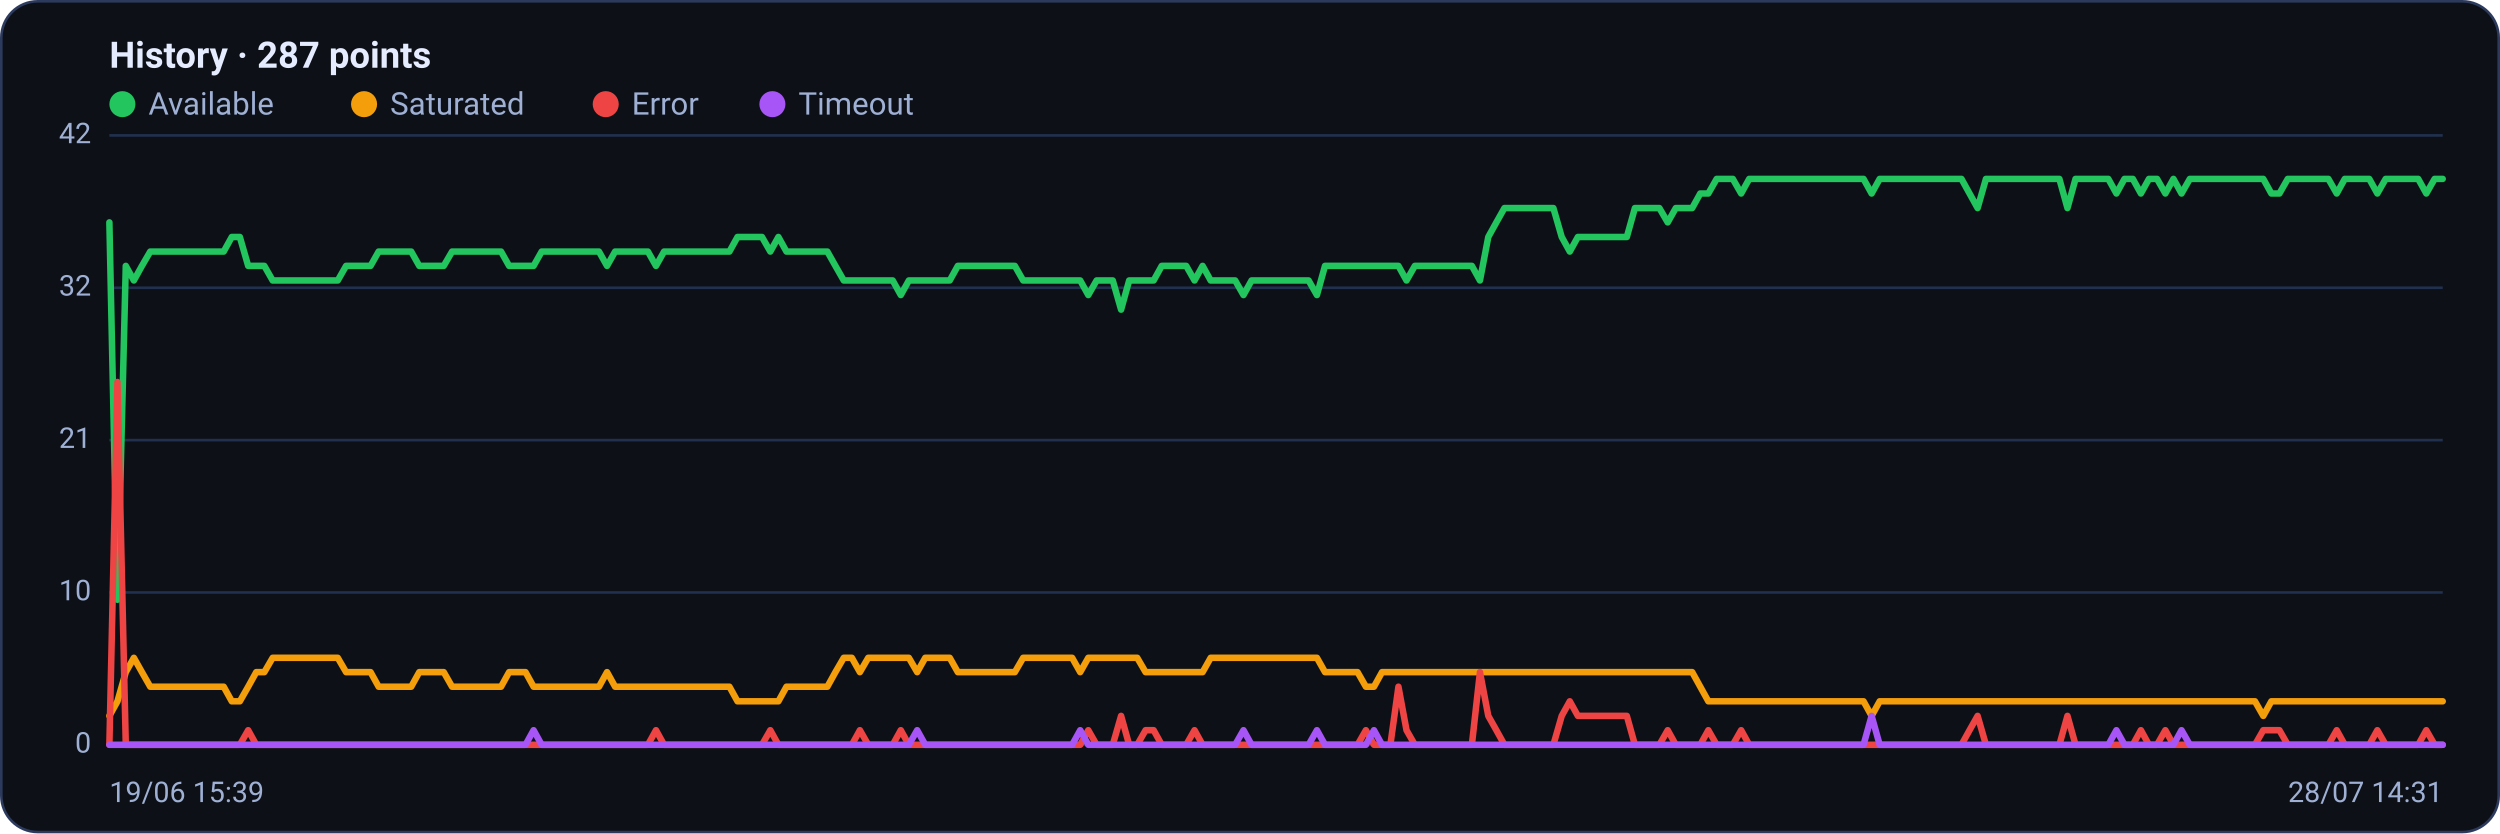
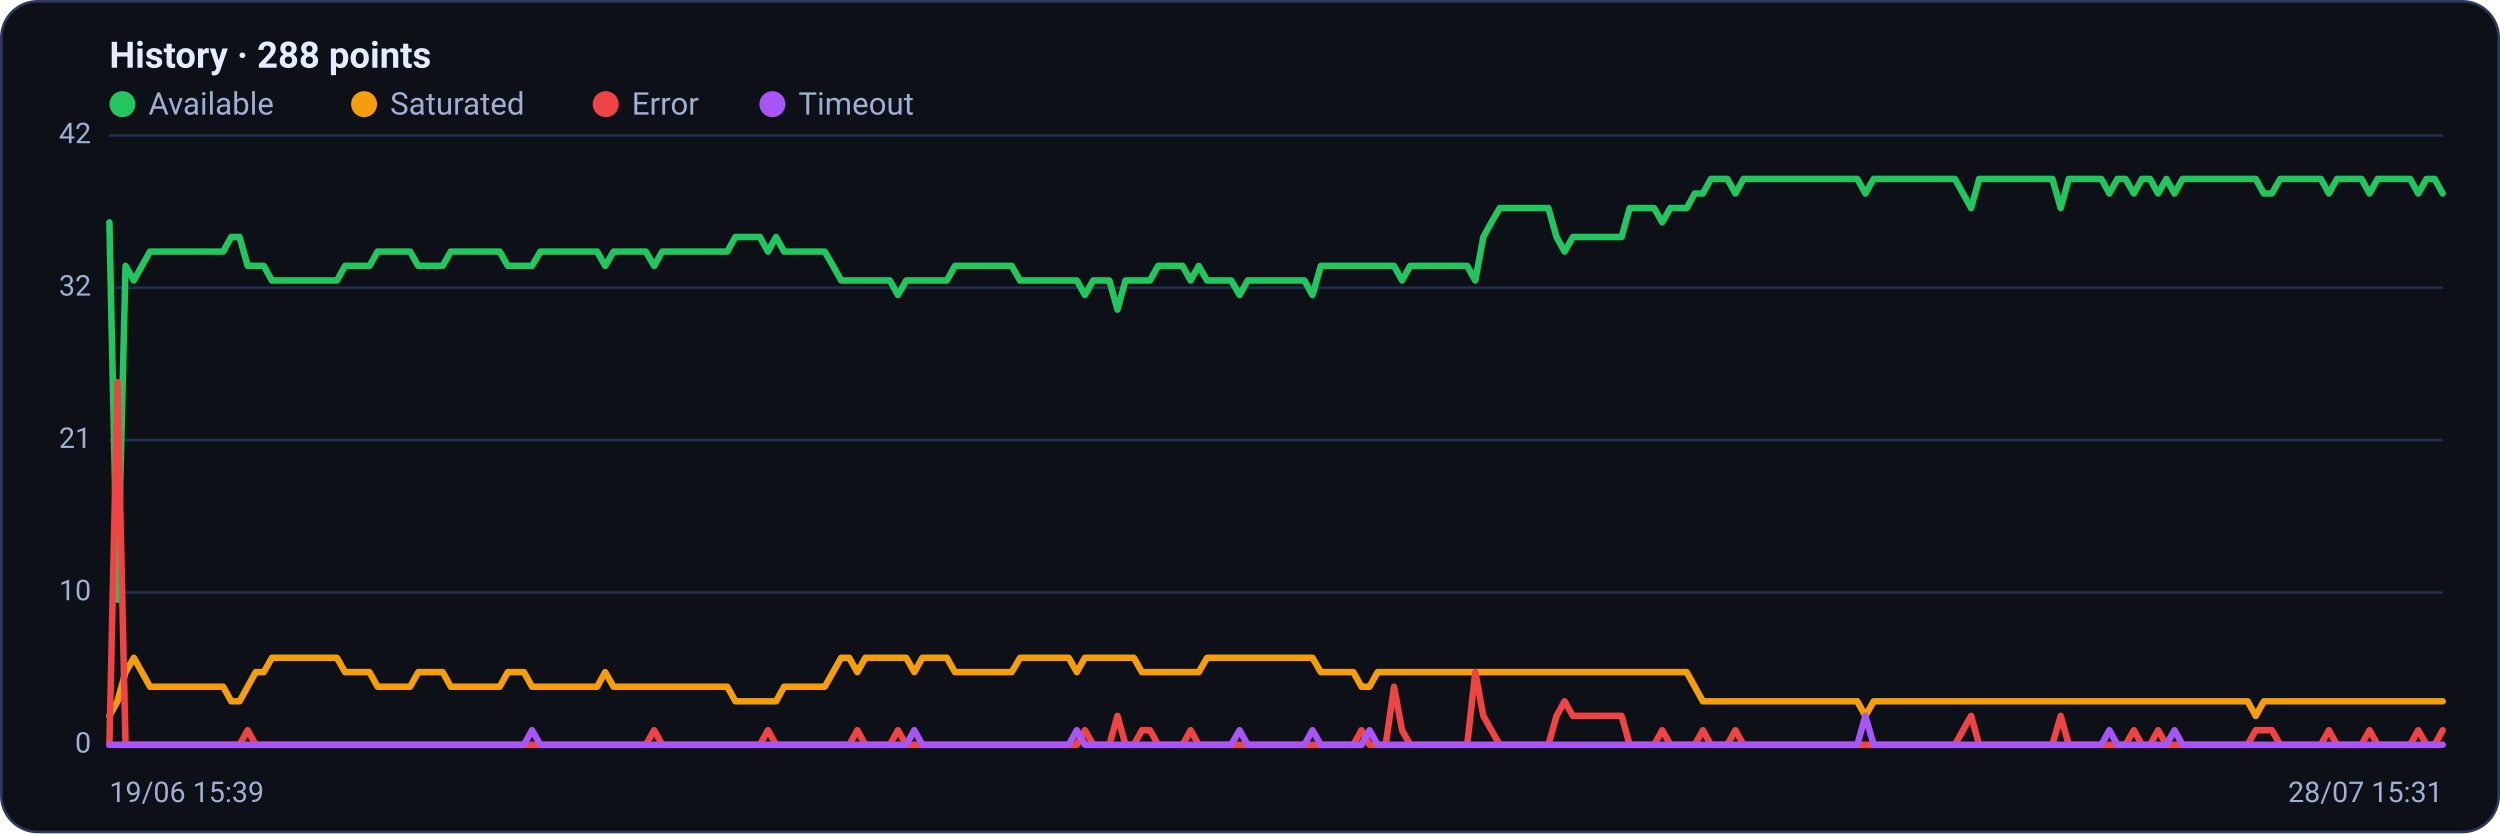
<svg xmlns="http://www.w3.org/2000/svg" viewBox="0 0 960 320" width="960" height="320" font-family="Segoe UI, system-ui, -apple-system, Roboto, Helvetica, Arial, sans-serif" role="img" aria-label="Availability history per region">
  <rect x="0.5" y="0.5" width="959" height="319" rx="14" fill="#0d1117" stroke="#2c3a5e" />
-   <text x="42" y="26" font-size="14" font-weight="600" fill="#e6ecff">History · 287 points</text>
+   <text x="42" y="26" font-size="14" font-weight="600" fill="#e6ecff">History · 288 points</text>
  <circle cx="47" cy="40" r="5" fill="#22c55e" />
  <text x="57" y="44" font-size="12" fill="#9fb0d4">Available</text>
  <circle cx="139.8" cy="40" r="5" fill="#f59e0b" />
  <text x="149.8" y="44" font-size="12" fill="#9fb0d4">Saturated</text>
  <circle cx="232.6" cy="40" r="5" fill="#ef4444" />
  <text x="242.6" y="44" font-size="12" fill="#9fb0d4">Error</text>
  <circle cx="296.6" cy="40" r="5" fill="#a855f7" />
  <text x="306.6" y="44" font-size="12" fill="#9fb0d4">Timeout</text>
  <line x1="42" y1="286.0" x2="938" y2="286.0" stroke="#21304f" stroke-width="1" />
  <text x="35" y="289.0" text-anchor="end" font-size="11" fill="#9fb0d4">0</text>
  <line x1="42" y1="227.5" x2="938" y2="227.5" stroke="#21304f" stroke-width="1" />
  <text x="35" y="230.5" text-anchor="end" font-size="11" fill="#9fb0d4">10</text>
  <line x1="42" y1="169.0" x2="938" y2="169.0" stroke="#21304f" stroke-width="1" />
  <text x="35" y="172.0" text-anchor="end" font-size="11" fill="#9fb0d4">21</text>
  <line x1="42" y1="110.5" x2="938" y2="110.5" stroke="#21304f" stroke-width="1" />
  <text x="35" y="113.5" text-anchor="end" font-size="11" fill="#9fb0d4">32</text>
  <line x1="42" y1="52.0" x2="938" y2="52.0" stroke="#21304f" stroke-width="1" />
  <text x="35" y="55.0" text-anchor="end" font-size="11" fill="#9fb0d4">42</text>
-   <polyline fill="none" stroke="#22c55e" stroke-width="2.5" stroke-linejoin="round" stroke-linecap="round" points="42.0,85.4 45.1,230.3 48.3,102.1 51.4,107.7 54.5,102.1 57.7,96.6 60.8,96.6 63.9,96.6 67.1,96.6 70.2,96.6 73.3,96.6 76.5,96.6 79.6,96.6 82.7,96.6 85.9,96.6 89.0,91.0 92.1,91.0 95.3,102.1 98.4,102.1 101.5,102.1 104.7,107.7 107.8,107.7 110.9,107.7 114.1,107.7 117.2,107.7 120.3,107.7 123.5,107.7 126.6,107.7 129.7,107.7 132.9,102.1 136.0,102.1 139.1,102.1 142.3,102.1 145.4,96.6 148.5,96.6 151.7,96.6 154.8,96.6 157.9,96.6 161.0,102.1 164.2,102.1 167.3,102.1 170.4,102.1 173.6,96.6 176.7,96.6 179.8,96.6 183.0,96.6 186.1,96.6 189.2,96.6 192.4,96.6 195.5,102.1 198.6,102.1 201.8,102.1 204.9,102.1 208.0,96.6 211.2,96.6 214.3,96.6 217.4,96.6 220.6,96.6 223.7,96.6 226.8,96.6 230.0,96.6 233.1,102.1 236.2,96.6 239.4,96.6 242.5,96.6 245.6,96.6 248.8,96.6 251.9,102.1 255.0,96.6 258.2,96.6 261.3,96.6 264.4,96.6 267.6,96.6 270.7,96.6 273.8,96.6 277.0,96.6 280.1,96.6 283.2,91.0 286.4,91.0 289.5,91.0 292.6,91.0 295.8,96.6 298.9,91.0 302.0,96.6 305.2,96.6 308.3,96.6 311.4,96.6 314.6,96.6 317.7,96.6 320.8,102.1 324.0,107.7 327.1,107.7 330.2,107.7 333.4,107.7 336.5,107.7 339.6,107.7 342.8,107.7 345.9,113.3 349.0,107.7 352.2,107.7 355.3,107.7 358.4,107.7 361.6,107.7 364.7,107.7 367.8,102.1 371.0,102.1 374.1,102.1 377.2,102.1 380.3,102.1 383.5,102.1 386.6,102.1 389.7,102.1 392.9,107.7 396.0,107.7 399.1,107.7 402.3,107.7 405.4,107.7 408.5,107.7 411.7,107.7 414.8,107.7 417.9,113.3 421.1,107.7 424.2,107.7 427.3,107.7 430.5,118.9 433.6,107.7 436.7,107.7 439.9,107.7 443.0,107.7 446.1,102.1 449.3,102.1 452.4,102.1 455.5,102.1 458.7,107.7 461.8,102.1 464.9,107.7 468.1,107.7 471.2,107.7 474.3,107.7 477.5,113.3 480.6,107.7 483.7,107.7 486.9,107.7 490.0,107.7 493.1,107.7 496.3,107.7 499.4,107.7 502.5,107.7 505.7,113.3 508.8,102.1 511.9,102.1 515.1,102.1 518.2,102.1 521.3,102.1 524.5,102.1 527.6,102.1 530.7,102.1 533.9,102.1 537.0,102.1 540.1,107.7 543.3,102.1 546.4,102.1 549.5,102.1 552.7,102.1 555.8,102.1 558.9,102.1 562.1,102.1 565.2,102.1 568.3,107.7 571.5,91.0 574.6,85.4 577.7,79.9 580.9,79.9 584.0,79.9 587.1,79.9 590.3,79.9 593.4,79.9 596.5,79.9 599.7,91.0 602.8,96.6 605.9,91.0 609.0,91.0 612.2,91.0 615.3,91.0 618.4,91.0 621.6,91.0 624.7,91.0 627.8,79.9 631.0,79.9 634.1,79.9 637.2,79.9 640.4,85.4 643.5,79.9 646.6,79.9 649.8,79.9 652.9,74.3 656.0,74.3 659.2,68.7 662.3,68.7 665.4,68.7 668.6,74.3 671.7,68.7 674.8,68.7 678.0,68.7 681.1,68.7 684.2,68.7 687.4,68.7 690.5,68.7 693.6,68.7 696.8,68.7 699.9,68.7 703.0,68.7 706.2,68.7 709.3,68.7 712.4,68.7 715.6,68.7 718.7,74.3 721.8,68.7 725.0,68.7 728.1,68.7 731.2,68.7 734.4,68.7 737.5,68.7 740.6,68.7 743.8,68.7 746.9,68.7 750.0,68.7 753.2,68.7 756.3,74.3 759.4,79.9 762.6,68.7 765.7,68.7 768.8,68.7 772.0,68.7 775.1,68.7 778.2,68.7 781.4,68.7 784.5,68.7 787.6,68.7 790.8,68.7 793.9,79.9 797.0,68.7 800.2,68.7 803.3,68.7 806.4,68.7 809.6,68.7 812.7,74.3 815.8,68.7 819.0,68.7 822.1,74.3 825.2,68.7 828.3,68.7 831.5,74.3 834.6,68.7 837.7,74.3 840.9,68.7 844.0,68.7 847.1,68.7 850.3,68.7 853.4,68.7 856.5,68.7 859.7,68.7 862.8,68.7 865.9,68.7 869.1,68.7 872.2,74.3 875.3,74.3 878.5,68.7 881.6,68.7 884.7,68.7 887.9,68.7 891.0,68.7 894.1,68.7 897.3,74.3 900.4,68.7 903.5,68.7 906.7,68.7 909.8,68.7 912.9,74.3 916.1,68.7 919.2,68.7 922.3,68.7 925.5,68.7 928.6,68.7 931.7,74.3 934.9,68.7 938.0,68.7" />
-   <polyline fill="none" stroke="#f59e0b" stroke-width="2.5" stroke-linejoin="round" stroke-linecap="round" points="42.0,274.9 45.1,269.3 48.3,258.1 51.4,252.6 54.5,258.1 57.7,263.7 60.8,263.7 63.9,263.7 67.1,263.7 70.2,263.7 73.3,263.7 76.5,263.7 79.6,263.7 82.7,263.7 85.9,263.7 89.0,269.3 92.1,269.3 95.3,263.7 98.4,258.1 101.5,258.1 104.7,252.6 107.8,252.6 110.9,252.6 114.1,252.6 117.2,252.6 120.3,252.6 123.5,252.6 126.6,252.6 129.7,252.6 132.9,258.1 136.0,258.1 139.1,258.1 142.3,258.1 145.4,263.7 148.5,263.7 151.7,263.7 154.8,263.7 157.9,263.7 161.0,258.1 164.2,258.1 167.3,258.1 170.4,258.1 173.6,263.7 176.7,263.7 179.8,263.7 183.0,263.7 186.1,263.7 189.2,263.7 192.4,263.7 195.5,258.1 198.6,258.1 201.8,258.1 204.9,263.7 208.0,263.7 211.2,263.7 214.3,263.7 217.4,263.7 220.6,263.7 223.7,263.7 226.8,263.7 230.0,263.7 233.1,258.1 236.2,263.7 239.4,263.7 242.5,263.7 245.6,263.7 248.8,263.7 251.9,263.7 255.0,263.7 258.2,263.7 261.3,263.7 264.4,263.7 267.6,263.7 270.7,263.7 273.8,263.7 277.0,263.7 280.1,263.7 283.2,269.3 286.4,269.3 289.5,269.3 292.6,269.3 295.8,269.3 298.9,269.3 302.0,263.7 305.2,263.7 308.3,263.7 311.4,263.7 314.6,263.7 317.7,263.7 320.8,258.1 324.0,252.6 327.1,252.6 330.2,258.1 333.4,252.6 336.5,252.6 339.6,252.6 342.8,252.6 345.9,252.6 349.0,252.6 352.2,258.1 355.3,252.6 358.4,252.6 361.6,252.6 364.7,252.6 367.8,258.1 371.0,258.1 374.1,258.1 377.2,258.1 380.3,258.1 383.5,258.1 386.6,258.1 389.7,258.1 392.9,252.6 396.0,252.6 399.1,252.6 402.3,252.6 405.4,252.6 408.5,252.6 411.7,252.6 414.8,258.1 417.9,252.6 421.1,252.6 424.2,252.6 427.3,252.6 430.5,252.6 433.6,252.6 436.7,252.6 439.9,258.1 443.0,258.1 446.1,258.1 449.3,258.1 452.4,258.1 455.5,258.1 458.7,258.1 461.8,258.1 464.9,252.6 468.1,252.6 471.2,252.6 474.3,252.6 477.5,252.6 480.6,252.6 483.7,252.6 486.9,252.6 490.0,252.6 493.1,252.6 496.3,252.6 499.4,252.6 502.5,252.6 505.7,252.6 508.8,258.1 511.9,258.1 515.1,258.1 518.2,258.1 521.3,258.1 524.5,263.7 527.6,263.7 530.7,258.1 533.9,258.1 537.0,258.1 540.1,258.1 543.3,258.1 546.4,258.1 549.5,258.1 552.7,258.1 555.8,258.1 558.9,258.1 562.1,258.1 565.2,258.1 568.3,258.1 571.5,258.1 574.6,258.1 577.7,258.1 580.9,258.1 584.0,258.1 587.1,258.1 590.3,258.1 593.4,258.1 596.5,258.1 599.7,258.1 602.8,258.1 605.9,258.1 609.0,258.1 612.2,258.1 615.3,258.1 618.4,258.1 621.6,258.1 624.7,258.1 627.8,258.1 631.0,258.1 634.1,258.1 637.2,258.1 640.4,258.1 643.5,258.1 646.6,258.1 649.8,258.1 652.9,263.7 656.0,269.3 659.2,269.3 662.3,269.3 665.4,269.3 668.6,269.3 671.7,269.3 674.8,269.3 678.0,269.3 681.1,269.3 684.2,269.3 687.4,269.3 690.5,269.3 693.6,269.3 696.8,269.3 699.9,269.3 703.0,269.3 706.2,269.3 709.3,269.3 712.4,269.3 715.6,269.3 718.7,274.9 721.8,269.3 725.0,269.3 728.1,269.3 731.2,269.3 734.4,269.3 737.5,269.3 740.6,269.3 743.8,269.3 746.9,269.3 750.0,269.3 753.2,269.3 756.3,269.3 759.4,269.3 762.6,269.3 765.7,269.3 768.8,269.3 772.0,269.3 775.1,269.3 778.2,269.3 781.4,269.3 784.5,269.3 787.6,269.3 790.8,269.3 793.9,269.3 797.0,269.3 800.2,269.3 803.3,269.3 806.4,269.3 809.6,269.3 812.7,269.3 815.8,269.3 819.0,269.3 822.1,269.3 825.2,269.3 828.3,269.3 831.5,269.3 834.6,269.3 837.7,269.3 840.9,269.3 844.0,269.3 847.1,269.3 850.3,269.3 853.4,269.3 856.5,269.3 859.7,269.3 862.8,269.3 865.9,269.3 869.1,274.9 872.2,269.3 875.3,269.3 878.5,269.3 881.6,269.3 884.7,269.3 887.9,269.3 891.0,269.3 894.1,269.3 897.3,269.3 900.4,269.3 903.5,269.3 906.7,269.3 909.8,269.3 912.9,269.3 916.1,269.3 919.2,269.3 922.3,269.3 925.5,269.3 928.6,269.3 931.7,269.3 934.9,269.3 938.0,269.3" />
-   <polyline fill="none" stroke="#ef4444" stroke-width="2.5" stroke-linejoin="round" stroke-linecap="round" points="42.0,286.0 45.1,146.7 48.3,286.0 51.4,286.0 54.5,286.0 57.7,286.0 60.8,286.0 63.9,286.0 67.1,286.0 70.2,286.0 73.3,286.0 76.5,286.0 79.6,286.0 82.7,286.0 85.9,286.0 89.0,286.0 92.1,286.0 95.3,280.4 98.4,286.0 101.5,286.0 104.7,286.0 107.8,286.0 110.9,286.0 114.1,286.0 117.2,286.0 120.3,286.0 123.5,286.0 126.6,286.0 129.7,286.0 132.9,286.0 136.0,286.0 139.1,286.0 142.3,286.0 145.4,286.0 148.5,286.0 151.7,286.0 154.8,286.0 157.9,286.0 161.0,286.0 164.2,286.0 167.3,286.0 170.4,286.0 173.6,286.0 176.7,286.0 179.8,286.0 183.0,286.0 186.1,286.0 189.2,286.0 192.4,286.0 195.5,286.0 198.6,286.0 201.8,286.0 204.9,286.0 208.0,286.0 211.2,286.0 214.3,286.0 217.4,286.0 220.6,286.0 223.7,286.0 226.8,286.0 230.0,286.0 233.1,286.0 236.2,286.0 239.4,286.0 242.5,286.0 245.6,286.0 248.8,286.0 251.9,280.4 255.0,286.0 258.2,286.0 261.3,286.0 264.4,286.0 267.6,286.0 270.7,286.0 273.8,286.0 277.0,286.0 280.1,286.0 283.2,286.0 286.4,286.0 289.5,286.0 292.6,286.0 295.8,280.4 298.9,286.0 302.0,286.0 305.2,286.0 308.3,286.0 311.4,286.0 314.6,286.0 317.7,286.0 320.8,286.0 324.0,286.0 327.1,286.0 330.2,280.4 333.4,286.0 336.5,286.0 339.6,286.0 342.8,286.0 345.9,280.4 349.0,286.0 352.2,286.0 355.3,286.0 358.4,286.0 361.6,286.0 364.7,286.0 367.8,286.0 371.0,286.0 374.1,286.0 377.2,286.0 380.3,286.0 383.5,286.0 386.6,286.0 389.7,286.0 392.9,286.0 396.0,286.0 399.1,286.0 402.3,286.0 405.4,286.0 408.5,286.0 411.7,286.0 414.8,286.0 417.9,280.4 421.1,286.0 424.2,286.0 427.3,286.0 430.5,274.9 433.6,286.0 436.7,286.0 439.9,280.4 443.0,280.4 446.1,286.0 449.3,286.0 452.4,286.0 455.5,286.0 458.7,280.4 461.8,286.0 464.9,286.0 468.1,286.0 471.2,286.0 474.3,286.0 477.5,286.0 480.6,286.0 483.7,286.0 486.9,286.0 490.0,286.0 493.1,286.0 496.3,286.0 499.4,286.0 502.5,286.0 505.7,286.0 508.8,286.0 511.9,286.0 515.1,286.0 518.2,286.0 521.3,286.0 524.5,280.4 527.6,286.0 530.7,286.0 533.9,286.0 537.0,263.7 540.1,280.4 543.3,286.0 546.4,286.0 549.5,286.0 552.7,286.0 555.8,286.0 558.9,286.0 562.1,286.0 565.2,286.0 568.3,258.1 571.5,274.9 574.6,280.4 577.7,286.0 580.9,286.0 584.0,286.0 587.1,286.0 590.3,286.0 593.4,286.0 596.5,286.0 599.7,274.9 602.8,269.3 605.9,274.9 609.0,274.9 612.2,274.9 615.3,274.9 618.4,274.9 621.6,274.9 624.7,274.9 627.8,286.0 631.0,286.0 634.1,286.0 637.2,286.0 640.4,280.4 643.5,286.0 646.6,286.0 649.8,286.0 652.9,286.0 656.0,280.4 659.2,286.0 662.3,286.0 665.4,286.0 668.6,280.4 671.7,286.0 674.8,286.0 678.0,286.0 681.1,286.0 684.2,286.0 687.4,286.0 690.5,286.0 693.6,286.0 696.8,286.0 699.9,286.0 703.0,286.0 706.2,286.0 709.3,286.0 712.4,286.0 715.6,286.0 718.7,286.0 721.8,286.0 725.0,286.0 728.1,286.0 731.2,286.0 734.4,286.0 737.5,286.0 740.6,286.0 743.8,286.0 746.9,286.0 750.0,286.0 753.2,286.0 756.3,280.4 759.4,274.9 762.6,286.0 765.7,286.0 768.8,286.0 772.0,286.0 775.1,286.0 778.2,286.0 781.4,286.0 784.5,286.0 787.6,286.0 790.8,286.0 793.9,274.9 797.0,286.0 800.2,286.0 803.3,286.0 806.4,286.0 809.6,286.0 812.7,286.0 815.8,286.0 819.0,286.0 822.1,280.4 825.2,286.0 828.3,286.0 831.5,280.4 834.6,286.0 837.7,286.0 840.9,286.0 844.0,286.0 847.1,286.0 850.3,286.0 853.4,286.0 856.5,286.0 859.7,286.0 862.8,286.0 865.9,286.0 869.1,280.4 872.2,280.4 875.3,280.4 878.5,286.0 881.6,286.0 884.7,286.0 887.9,286.0 891.0,286.0 894.1,286.0 897.3,280.4 900.4,286.0 903.5,286.0 906.7,286.0 909.8,286.0 912.9,280.4 916.1,286.0 919.2,286.0 922.3,286.0 925.5,286.0 928.6,286.0 931.7,280.4 934.9,286.0 938.0,286.0" />
-   <polyline fill="none" stroke="#a855f7" stroke-width="2.5" stroke-linejoin="round" stroke-linecap="round" points="42.0,286.0 45.1,286.0 48.3,286.0 51.4,286.0 54.5,286.0 57.7,286.0 60.8,286.0 63.9,286.0 67.1,286.0 70.2,286.0 73.3,286.0 76.5,286.0 79.6,286.0 82.7,286.0 85.9,286.0 89.0,286.0 92.1,286.0 95.3,286.0 98.4,286.0 101.5,286.0 104.7,286.0 107.8,286.0 110.9,286.0 114.1,286.0 117.2,286.0 120.3,286.0 123.5,286.0 126.6,286.0 129.7,286.0 132.9,286.0 136.0,286.0 139.1,286.0 142.3,286.0 145.4,286.0 148.5,286.0 151.7,286.0 154.8,286.0 157.9,286.0 161.0,286.0 164.2,286.0 167.3,286.0 170.4,286.0 173.6,286.0 176.7,286.0 179.8,286.0 183.0,286.0 186.1,286.0 189.2,286.0 192.4,286.0 195.5,286.0 198.6,286.0 201.8,286.0 204.9,280.4 208.0,286.0 211.2,286.0 214.3,286.0 217.4,286.0 220.6,286.0 223.7,286.0 226.8,286.0 230.0,286.0 233.1,286.0 236.2,286.0 239.4,286.0 242.5,286.0 245.6,286.0 248.8,286.0 251.9,286.0 255.0,286.0 258.2,286.0 261.3,286.0 264.4,286.0 267.6,286.0 270.7,286.0 273.8,286.0 277.0,286.0 280.1,286.0 283.2,286.0 286.4,286.0 289.5,286.0 292.6,286.0 295.8,286.0 298.9,286.0 302.0,286.0 305.2,286.0 308.3,286.0 311.4,286.0 314.6,286.0 317.7,286.0 320.8,286.0 324.0,286.0 327.1,286.0 330.2,286.0 333.4,286.0 336.5,286.0 339.6,286.0 342.8,286.0 345.9,286.0 349.0,286.0 352.2,280.4 355.3,286.0 358.4,286.0 361.6,286.0 364.7,286.0 367.8,286.0 371.0,286.0 374.1,286.0 377.2,286.0 380.3,286.0 383.5,286.0 386.6,286.0 389.7,286.0 392.9,286.0 396.0,286.0 399.1,286.0 402.3,286.0 405.4,286.0 408.5,286.0 411.7,286.0 414.8,280.4 417.9,286.0 421.1,286.0 424.2,286.0 427.3,286.0 430.5,286.0 433.6,286.0 436.7,286.0 439.9,286.0 443.0,286.0 446.1,286.0 449.3,286.0 452.4,286.0 455.5,286.0 458.7,286.0 461.8,286.0 464.9,286.0 468.1,286.0 471.2,286.0 474.3,286.0 477.5,280.4 480.6,286.0 483.7,286.0 486.9,286.0 490.0,286.0 493.1,286.0 496.3,286.0 499.4,286.0 502.5,286.0 505.7,280.4 508.8,286.0 511.9,286.0 515.1,286.0 518.2,286.0 521.3,286.0 524.5,286.0 527.6,280.4 530.7,286.0 533.9,286.0 537.0,286.0 540.1,286.0 543.3,286.0 546.4,286.0 549.5,286.0 552.7,286.0 555.8,286.0 558.9,286.0 562.1,286.0 565.2,286.0 568.3,286.0 571.5,286.0 574.6,286.0 577.7,286.0 580.9,286.0 584.0,286.0 587.1,286.0 590.3,286.0 593.4,286.0 596.5,286.0 599.7,286.0 602.8,286.0 605.9,286.0 609.0,286.0 612.2,286.0 615.3,286.0 618.4,286.0 621.6,286.0 624.7,286.0 627.8,286.0 631.0,286.0 634.1,286.0 637.2,286.0 640.4,286.0 643.5,286.0 646.6,286.0 649.8,286.0 652.9,286.0 656.0,286.0 659.2,286.0 662.3,286.0 665.4,286.0 668.6,286.0 671.7,286.0 674.8,286.0 678.0,286.0 681.1,286.0 684.2,286.0 687.4,286.0 690.5,286.0 693.6,286.0 696.8,286.0 699.9,286.0 703.0,286.0 706.2,286.0 709.3,286.0 712.4,286.0 715.6,286.0 718.7,274.9 721.8,286.0 725.0,286.0 728.1,286.0 731.2,286.0 734.4,286.0 737.5,286.0 740.6,286.0 743.8,286.0 746.9,286.0 750.0,286.0 753.2,286.0 756.3,286.0 759.4,286.0 762.6,286.0 765.7,286.0 768.8,286.0 772.0,286.0 775.1,286.0 778.2,286.0 781.4,286.0 784.5,286.0 787.6,286.0 790.8,286.0 793.9,286.0 797.0,286.0 800.2,286.0 803.3,286.0 806.4,286.0 809.6,286.0 812.7,280.4 815.8,286.0 819.0,286.0 822.1,286.0 825.2,286.0 828.3,286.0 831.5,286.0 834.6,286.0 837.7,280.4 840.9,286.0 844.0,286.0 847.1,286.0 850.3,286.0 853.4,286.0 856.5,286.0 859.7,286.0 862.8,286.0 865.9,286.0 869.1,286.0 872.2,286.0 875.3,286.0 878.5,286.0 881.6,286.0 884.7,286.0 887.9,286.0 891.0,286.0 894.1,286.0 897.3,286.0 900.4,286.0 903.5,286.0 906.7,286.0 909.8,286.0 912.9,286.0 916.1,286.0 919.2,286.0 922.3,286.0 925.5,286.0 928.6,286.0 931.7,286.0 934.9,286.0 938.0,286.0" />
+   <polyline fill="none" stroke="#22c55e" stroke-width="2.5" stroke-linejoin="round" stroke-linecap="round" points="42.0,85.4 45.1,230.3 48.2,102.1 51.4,107.7 54.5,102.1 57.6,96.6 60.7,96.6 63.9,96.6 67.0,96.6 70.1,96.6 73.2,96.6 76.3,96.6 79.5,96.6 82.6,96.6 85.7,96.6 88.8,91.0 92.0,91.0 95.1,102.1 98.2,102.1 101.3,102.1 104.4,107.7 107.6,107.7 110.7,107.7 113.8,107.7 116.9,107.7 120.0,107.7 123.2,107.7 126.3,107.7 129.4,107.7 132.5,102.1 135.7,102.1 138.8,102.1 141.9,102.1 145.0,96.6 148.1,96.6 151.3,96.6 154.4,96.6 157.5,96.6 160.6,102.1 163.8,102.1 166.9,102.1 170.0,102.1 173.1,96.6 176.2,96.6 179.4,96.6 182.5,96.6 185.6,96.6 188.7,96.6 191.9,96.6 195.0,102.1 198.1,102.1 201.2,102.1 204.3,102.1 207.5,96.6 210.6,96.6 213.7,96.6 216.8,96.6 220.0,96.6 223.1,96.6 226.2,96.6 229.3,96.6 232.4,102.1 235.6,96.6 238.7,96.6 241.8,96.6 244.9,96.6 248.0,96.6 251.2,102.1 254.3,96.6 257.4,96.6 260.5,96.6 263.7,96.6 266.8,96.6 269.9,96.6 273.0,96.6 276.1,96.6 279.3,96.6 282.4,91.0 285.5,91.0 288.6,91.0 291.8,91.0 294.9,96.6 298.0,91.0 301.1,96.6 304.2,96.6 307.4,96.6 310.5,96.6 313.6,96.6 316.7,96.6 319.9,102.1 323.0,107.7 326.1,107.7 329.2,107.7 332.3,107.7 335.5,107.7 338.6,107.7 341.7,107.7 344.8,113.3 348.0,107.7 351.1,107.7 354.2,107.7 357.3,107.7 360.4,107.7 363.6,107.7 366.7,102.1 369.8,102.1 372.9,102.1 376.0,102.1 379.2,102.1 382.3,102.1 385.4,102.1 388.5,102.1 391.7,107.7 394.8,107.7 397.9,107.7 401.0,107.7 404.1,107.7 407.3,107.7 410.4,107.7 413.5,107.7 416.6,113.3 419.8,107.7 422.9,107.7 426.0,107.7 429.1,118.9 432.2,107.7 435.4,107.7 438.5,107.7 441.6,107.7 444.7,102.1 447.9,102.1 451.0,102.1 454.1,102.1 457.2,107.7 460.3,102.1 463.5,107.7 466.6,107.7 469.7,107.7 472.8,107.7 476.0,113.3 479.1,107.7 482.2,107.7 485.3,107.7 488.4,107.7 491.6,107.7 494.7,107.7 497.8,107.7 500.9,107.7 504.0,113.3 507.2,102.1 510.3,102.1 513.4,102.1 516.5,102.1 519.7,102.1 522.8,102.1 525.9,102.1 529.0,102.1 532.1,102.1 535.3,102.1 538.4,107.7 541.5,102.1 544.6,102.1 547.8,102.1 550.9,102.1 554.0,102.1 557.1,102.1 560.2,102.1 563.4,102.1 566.5,107.7 569.6,91.0 572.7,85.4 575.9,79.9 579.0,79.9 582.1,79.9 585.2,79.9 588.3,79.9 591.5,79.9 594.6,79.9 597.7,91.0 600.8,96.6 604.0,91.0 607.1,91.0 610.2,91.0 613.3,91.0 616.4,91.0 619.6,91.0 622.7,91.0 625.8,79.9 628.9,79.9 632.0,79.9 635.2,79.9 638.3,85.4 641.4,79.9 644.5,79.9 647.7,79.9 650.8,74.3 653.9,74.3 657.0,68.7 660.1,68.7 663.3,68.7 666.4,74.3 669.5,68.7 672.6,68.7 675.8,68.7 678.9,68.7 682.0,68.7 685.1,68.7 688.2,68.7 691.4,68.7 694.5,68.7 697.6,68.7 700.7,68.7 703.9,68.7 707.0,68.7 710.1,68.7 713.2,68.7 716.3,74.3 719.5,68.7 722.6,68.7 725.7,68.7 728.8,68.7 732.0,68.7 735.1,68.7 738.2,68.7 741.3,68.7 744.4,68.7 747.6,68.7 750.7,68.7 753.8,74.3 756.9,79.9 760.0,68.7 763.2,68.7 766.3,68.7 769.4,68.7 772.5,68.7 775.7,68.7 778.8,68.7 781.9,68.7 785.0,68.7 788.1,68.7 791.3,79.9 794.4,68.7 797.5,68.7 800.6,68.7 803.8,68.7 806.9,68.7 810.0,74.3 813.1,68.7 816.2,68.7 819.4,74.3 822.5,68.7 825.6,68.7 828.7,74.3 831.9,68.7 835.0,74.3 838.1,68.7 841.2,68.7 844.3,68.7 847.5,68.7 850.6,68.7 853.7,68.7 856.8,68.7 860.0,68.7 863.1,68.7 866.2,68.7 869.3,74.3 872.4,74.3 875.6,68.7 878.7,68.7 881.8,68.7 884.9,68.7 888.0,68.7 891.2,68.7 894.3,74.3 897.4,68.7 900.5,68.7 903.7,68.7 906.8,68.7 909.9,74.3 913.0,68.7 916.1,68.7 919.3,68.7 922.4,68.7 925.5,68.7 928.6,74.3 931.8,68.7 934.9,68.7 938.0,74.3" />
+   <polyline fill="none" stroke="#f59e0b" stroke-width="2.5" stroke-linejoin="round" stroke-linecap="round" points="42.0,274.9 45.1,269.3 48.2,258.1 51.4,252.6 54.5,258.1 57.6,263.7 60.7,263.7 63.9,263.7 67.0,263.7 70.1,263.7 73.2,263.7 76.3,263.7 79.5,263.7 82.6,263.7 85.7,263.7 88.8,269.3 92.0,269.3 95.1,263.7 98.2,258.1 101.3,258.1 104.4,252.6 107.6,252.6 110.7,252.6 113.8,252.6 116.9,252.6 120.0,252.6 123.2,252.6 126.3,252.6 129.4,252.6 132.5,258.1 135.7,258.1 138.8,258.1 141.9,258.1 145.0,263.7 148.1,263.7 151.3,263.7 154.4,263.7 157.5,263.7 160.6,258.1 163.8,258.1 166.9,258.1 170.0,258.1 173.1,263.7 176.2,263.7 179.4,263.7 182.5,263.7 185.6,263.7 188.7,263.7 191.9,263.7 195.0,258.1 198.1,258.1 201.2,258.1 204.3,263.7 207.5,263.7 210.6,263.7 213.7,263.7 216.8,263.7 220.0,263.7 223.1,263.7 226.2,263.7 229.3,263.7 232.4,258.1 235.6,263.7 238.7,263.7 241.8,263.7 244.9,263.7 248.0,263.7 251.2,263.7 254.3,263.7 257.4,263.7 260.5,263.7 263.7,263.7 266.8,263.7 269.9,263.7 273.0,263.7 276.1,263.7 279.3,263.7 282.4,269.3 285.5,269.3 288.6,269.3 291.8,269.3 294.9,269.3 298.0,269.3 301.1,263.7 304.2,263.7 307.4,263.7 310.5,263.7 313.6,263.7 316.7,263.7 319.9,258.1 323.0,252.6 326.1,252.6 329.2,258.1 332.3,252.6 335.5,252.6 338.6,252.6 341.7,252.6 344.8,252.6 348.0,252.6 351.1,258.1 354.2,252.6 357.3,252.6 360.4,252.6 363.6,252.6 366.7,258.1 369.8,258.1 372.9,258.1 376.0,258.1 379.2,258.1 382.3,258.1 385.4,258.1 388.5,258.1 391.7,252.6 394.8,252.6 397.9,252.6 401.0,252.6 404.1,252.6 407.3,252.6 410.4,252.6 413.5,258.1 416.6,252.6 419.8,252.6 422.9,252.6 426.0,252.6 429.1,252.6 432.2,252.6 435.4,252.6 438.5,258.1 441.6,258.1 444.7,258.1 447.9,258.1 451.0,258.1 454.1,258.1 457.2,258.1 460.3,258.1 463.5,252.6 466.6,252.6 469.7,252.6 472.8,252.6 476.0,252.6 479.1,252.6 482.2,252.6 485.3,252.6 488.4,252.6 491.6,252.6 494.7,252.6 497.8,252.6 500.9,252.6 504.0,252.6 507.2,258.1 510.3,258.1 513.4,258.1 516.5,258.1 519.7,258.1 522.8,263.7 525.9,263.7 529.0,258.1 532.1,258.1 535.3,258.1 538.4,258.1 541.5,258.1 544.6,258.1 547.8,258.1 550.9,258.1 554.0,258.1 557.1,258.1 560.2,258.1 563.4,258.1 566.5,258.1 569.6,258.1 572.7,258.1 575.9,258.1 579.0,258.1 582.1,258.1 585.2,258.1 588.3,258.1 591.5,258.1 594.6,258.1 597.7,258.1 600.8,258.1 604.0,258.1 607.1,258.1 610.2,258.1 613.3,258.1 616.4,258.1 619.6,258.1 622.7,258.1 625.8,258.1 628.9,258.1 632.0,258.1 635.2,258.1 638.3,258.1 641.4,258.1 644.5,258.1 647.7,258.1 650.8,263.7 653.9,269.3 657.0,269.3 660.1,269.3 663.3,269.3 666.4,269.3 669.5,269.3 672.6,269.3 675.8,269.3 678.9,269.3 682.0,269.3 685.1,269.3 688.2,269.3 691.4,269.3 694.5,269.3 697.6,269.3 700.7,269.3 703.9,269.3 707.0,269.3 710.1,269.3 713.2,269.3 716.3,274.9 719.5,269.3 722.6,269.3 725.7,269.3 728.8,269.3 732.0,269.3 735.1,269.3 738.2,269.3 741.3,269.3 744.4,269.3 747.6,269.3 750.7,269.3 753.8,269.3 756.9,269.3 760.0,269.3 763.2,269.3 766.3,269.3 769.4,269.3 772.5,269.3 775.7,269.3 778.8,269.3 781.9,269.3 785.0,269.3 788.1,269.3 791.3,269.3 794.4,269.3 797.5,269.3 800.6,269.3 803.8,269.3 806.9,269.3 810.0,269.3 813.1,269.3 816.2,269.3 819.4,269.3 822.5,269.3 825.6,269.3 828.7,269.3 831.9,269.3 835.0,269.3 838.1,269.3 841.2,269.3 844.3,269.3 847.5,269.3 850.6,269.3 853.7,269.3 856.8,269.3 860.0,269.3 863.1,269.3 866.2,274.9 869.3,269.3 872.4,269.3 875.6,269.3 878.7,269.3 881.8,269.3 884.9,269.3 888.0,269.3 891.2,269.3 894.3,269.3 897.4,269.3 900.5,269.3 903.7,269.3 906.8,269.3 909.9,269.3 913.0,269.3 916.1,269.3 919.3,269.3 922.4,269.3 925.5,269.3 928.6,269.3 931.8,269.3 934.9,269.3 938.0,269.3" />
+   <polyline fill="none" stroke="#ef4444" stroke-width="2.5" stroke-linejoin="round" stroke-linecap="round" points="42.0,286.0 45.1,146.7 48.2,286.0 51.4,286.0 54.5,286.0 57.6,286.0 60.7,286.0 63.9,286.0 67.0,286.0 70.1,286.0 73.2,286.0 76.3,286.0 79.5,286.0 82.6,286.0 85.7,286.0 88.8,286.0 92.0,286.0 95.1,280.4 98.2,286.0 101.3,286.0 104.4,286.0 107.6,286.0 110.7,286.0 113.8,286.0 116.9,286.0 120.0,286.0 123.2,286.0 126.3,286.0 129.4,286.0 132.5,286.0 135.7,286.0 138.8,286.0 141.9,286.0 145.0,286.0 148.1,286.0 151.3,286.0 154.4,286.0 157.5,286.0 160.6,286.0 163.8,286.0 166.9,286.0 170.0,286.0 173.1,286.0 176.2,286.0 179.4,286.0 182.5,286.0 185.6,286.0 188.7,286.0 191.9,286.0 195.0,286.0 198.1,286.0 201.2,286.0 204.3,286.0 207.5,286.0 210.6,286.0 213.7,286.0 216.8,286.0 220.0,286.0 223.1,286.0 226.2,286.0 229.3,286.0 232.4,286.0 235.6,286.0 238.7,286.0 241.8,286.0 244.9,286.0 248.0,286.0 251.2,280.4 254.3,286.0 257.4,286.0 260.5,286.0 263.7,286.0 266.8,286.0 269.9,286.0 273.0,286.0 276.1,286.0 279.3,286.0 282.4,286.0 285.5,286.0 288.6,286.0 291.8,286.0 294.9,280.4 298.0,286.0 301.1,286.0 304.2,286.0 307.4,286.0 310.5,286.0 313.6,286.0 316.7,286.0 319.9,286.0 323.0,286.0 326.1,286.0 329.2,280.4 332.3,286.0 335.5,286.0 338.6,286.0 341.7,286.0 344.8,280.4 348.0,286.0 351.1,286.0 354.2,286.0 357.3,286.0 360.4,286.0 363.6,286.0 366.7,286.0 369.8,286.0 372.9,286.0 376.0,286.0 379.2,286.0 382.3,286.0 385.4,286.0 388.5,286.0 391.7,286.0 394.8,286.0 397.9,286.0 401.0,286.0 404.1,286.0 407.3,286.0 410.4,286.0 413.5,286.0 416.6,280.4 419.8,286.0 422.9,286.0 426.0,286.0 429.1,274.9 432.2,286.0 435.4,286.0 438.5,280.4 441.6,280.4 444.7,286.0 447.9,286.0 451.0,286.0 454.1,286.0 457.2,280.4 460.3,286.0 463.5,286.0 466.6,286.0 469.7,286.0 472.8,286.0 476.0,286.0 479.1,286.0 482.2,286.0 485.3,286.0 488.4,286.0 491.6,286.0 494.7,286.0 497.8,286.0 500.9,286.0 504.0,286.0 507.2,286.0 510.3,286.0 513.4,286.0 516.5,286.0 519.7,286.0 522.8,280.4 525.9,286.0 529.0,286.0 532.1,286.0 535.3,263.7 538.4,280.4 541.5,286.0 544.6,286.0 547.8,286.0 550.9,286.0 554.0,286.0 557.1,286.0 560.2,286.0 563.4,286.0 566.5,258.1 569.6,274.9 572.7,280.4 575.9,286.0 579.0,286.0 582.1,286.0 585.2,286.0 588.3,286.0 591.5,286.0 594.6,286.0 597.7,274.9 600.8,269.3 604.0,274.9 607.1,274.9 610.2,274.9 613.3,274.9 616.4,274.9 619.6,274.9 622.7,274.9 625.8,286.0 628.9,286.0 632.0,286.0 635.2,286.0 638.3,280.4 641.4,286.0 644.5,286.0 647.7,286.0 650.8,286.0 653.9,280.4 657.0,286.0 660.1,286.0 663.3,286.0 666.4,280.4 669.5,286.0 672.6,286.0 675.8,286.0 678.9,286.0 682.0,286.0 685.1,286.0 688.2,286.0 691.4,286.0 694.5,286.0 697.6,286.0 700.7,286.0 703.9,286.0 707.0,286.0 710.1,286.0 713.2,286.0 716.3,286.0 719.5,286.0 722.6,286.0 725.7,286.0 728.8,286.0 732.0,286.0 735.1,286.0 738.2,286.0 741.3,286.0 744.4,286.0 747.6,286.0 750.7,286.0 753.8,280.4 756.9,274.9 760.0,286.0 763.2,286.0 766.3,286.0 769.4,286.0 772.5,286.0 775.7,286.0 778.8,286.0 781.9,286.0 785.0,286.0 788.1,286.0 791.3,274.9 794.4,286.0 797.5,286.0 800.6,286.0 803.8,286.0 806.9,286.0 810.0,286.0 813.1,286.0 816.2,286.0 819.4,280.4 822.5,286.0 825.6,286.0 828.7,280.4 831.9,286.0 835.0,286.0 838.1,286.0 841.2,286.0 844.3,286.0 847.5,286.0 850.6,286.0 853.7,286.0 856.8,286.0 860.0,286.0 863.1,286.0 866.2,280.4 869.3,280.4 872.4,280.4 875.6,286.0 878.7,286.0 881.8,286.0 884.9,286.0 888.0,286.0 891.2,286.0 894.3,280.4 897.4,286.0 900.5,286.0 903.7,286.0 906.8,286.0 909.9,280.4 913.0,286.0 916.1,286.0 919.3,286.0 922.4,286.0 925.5,286.0 928.6,280.4 931.8,286.0 934.9,286.0 938.0,280.4" />
+   <polyline fill="none" stroke="#a855f7" stroke-width="2.5" stroke-linejoin="round" stroke-linecap="round" points="42.0,286.0 45.1,286.0 48.2,286.0 51.4,286.0 54.5,286.0 57.6,286.0 60.7,286.0 63.9,286.0 67.0,286.0 70.1,286.0 73.2,286.0 76.3,286.0 79.5,286.0 82.6,286.0 85.7,286.0 88.8,286.0 92.0,286.0 95.1,286.0 98.2,286.0 101.3,286.0 104.4,286.0 107.6,286.0 110.7,286.0 113.8,286.0 116.9,286.0 120.0,286.0 123.2,286.0 126.3,286.0 129.4,286.0 132.5,286.0 135.7,286.0 138.8,286.0 141.9,286.0 145.0,286.0 148.1,286.0 151.3,286.0 154.4,286.0 157.5,286.0 160.6,286.0 163.8,286.0 166.9,286.0 170.0,286.0 173.1,286.0 176.2,286.0 179.4,286.0 182.5,286.0 185.6,286.0 188.7,286.0 191.9,286.0 195.0,286.0 198.1,286.0 201.2,286.0 204.3,280.4 207.5,286.0 210.6,286.0 213.7,286.0 216.8,286.0 220.0,286.0 223.1,286.0 226.2,286.0 229.3,286.0 232.4,286.0 235.6,286.0 238.7,286.0 241.8,286.0 244.9,286.0 248.0,286.0 251.2,286.0 254.3,286.0 257.4,286.0 260.5,286.0 263.7,286.0 266.8,286.0 269.9,286.0 273.0,286.0 276.1,286.0 279.3,286.0 282.4,286.0 285.5,286.0 288.6,286.0 291.8,286.0 294.9,286.0 298.0,286.0 301.1,286.0 304.2,286.0 307.4,286.0 310.5,286.0 313.6,286.0 316.7,286.0 319.9,286.0 323.0,286.0 326.1,286.0 329.2,286.0 332.3,286.0 335.5,286.0 338.6,286.0 341.7,286.0 344.8,286.0 348.0,286.0 351.1,280.4 354.2,286.0 357.3,286.0 360.4,286.0 363.6,286.0 366.7,286.0 369.8,286.0 372.9,286.0 376.0,286.0 379.2,286.0 382.3,286.0 385.4,286.0 388.5,286.0 391.7,286.0 394.8,286.0 397.9,286.0 401.0,286.0 404.1,286.0 407.3,286.0 410.4,286.0 413.5,280.4 416.6,286.0 419.8,286.0 422.9,286.0 426.0,286.0 429.1,286.0 432.2,286.0 435.4,286.0 438.5,286.0 441.6,286.0 444.7,286.0 447.9,286.0 451.0,286.0 454.1,286.0 457.2,286.0 460.3,286.0 463.5,286.0 466.6,286.0 469.7,286.0 472.8,286.0 476.0,280.4 479.1,286.0 482.2,286.0 485.3,286.0 488.4,286.0 491.6,286.0 494.7,286.0 497.8,286.0 500.9,286.0 504.0,280.4 507.2,286.0 510.3,286.0 513.4,286.0 516.5,286.0 519.7,286.0 522.8,286.0 525.9,280.4 529.0,286.0 532.1,286.0 535.3,286.0 538.4,286.0 541.5,286.0 544.6,286.0 547.8,286.0 550.9,286.0 554.0,286.0 557.1,286.0 560.2,286.0 563.4,286.0 566.5,286.0 569.6,286.0 572.7,286.0 575.9,286.0 579.0,286.0 582.1,286.0 585.2,286.0 588.3,286.0 591.5,286.0 594.6,286.0 597.7,286.0 600.8,286.0 604.0,286.0 607.1,286.0 610.2,286.0 613.3,286.0 616.4,286.0 619.6,286.0 622.7,286.0 625.8,286.0 628.9,286.0 632.0,286.0 635.2,286.0 638.3,286.0 641.4,286.0 644.5,286.0 647.7,286.0 650.8,286.0 653.9,286.0 657.0,286.0 660.1,286.0 663.3,286.0 666.4,286.0 669.5,286.0 672.6,286.0 675.8,286.0 678.9,286.0 682.0,286.0 685.1,286.0 688.2,286.0 691.4,286.0 694.5,286.0 697.6,286.0 700.7,286.0 703.9,286.0 707.0,286.0 710.1,286.0 713.2,286.0 716.3,274.9 719.5,286.0 722.6,286.0 725.7,286.0 728.8,286.0 732.0,286.0 735.1,286.0 738.2,286.0 741.3,286.0 744.4,286.0 747.6,286.0 750.7,286.0 753.8,286.0 756.9,286.0 760.0,286.0 763.2,286.0 766.3,286.0 769.4,286.0 772.5,286.0 775.7,286.0 778.8,286.0 781.9,286.0 785.0,286.0 788.1,286.0 791.3,286.0 794.4,286.0 797.5,286.0 800.6,286.0 803.8,286.0 806.9,286.0 810.0,280.4 813.1,286.0 816.2,286.0 819.4,286.0 822.5,286.0 825.6,286.0 828.7,286.0 831.9,286.0 835.0,280.4 838.1,286.0 841.2,286.0 844.3,286.0 847.5,286.0 850.6,286.0 853.7,286.0 856.8,286.0 860.0,286.0 863.1,286.0 866.2,286.0 869.3,286.0 872.4,286.0 875.6,286.0 878.7,286.0 881.8,286.0 884.9,286.0 888.0,286.0 891.2,286.0 894.3,286.0 897.4,286.0 900.5,286.0 903.7,286.0 906.8,286.0 909.9,286.0 913.0,286.0 916.1,286.0 919.3,286.0 922.4,286.0 925.5,286.0 928.6,286.0 931.8,286.0 934.9,286.0 938.0,286.0" />
  <text x="42" y="308" font-size="11" fill="#9fb0d4">19/06 15:39</text>
-   <text x="938" y="308" text-anchor="end" font-size="11" fill="#9fb0d4">28/07 14:31</text>
+   <text x="938" y="308" text-anchor="end" font-size="11" fill="#9fb0d4">28/07 15:31</text>
</svg>
